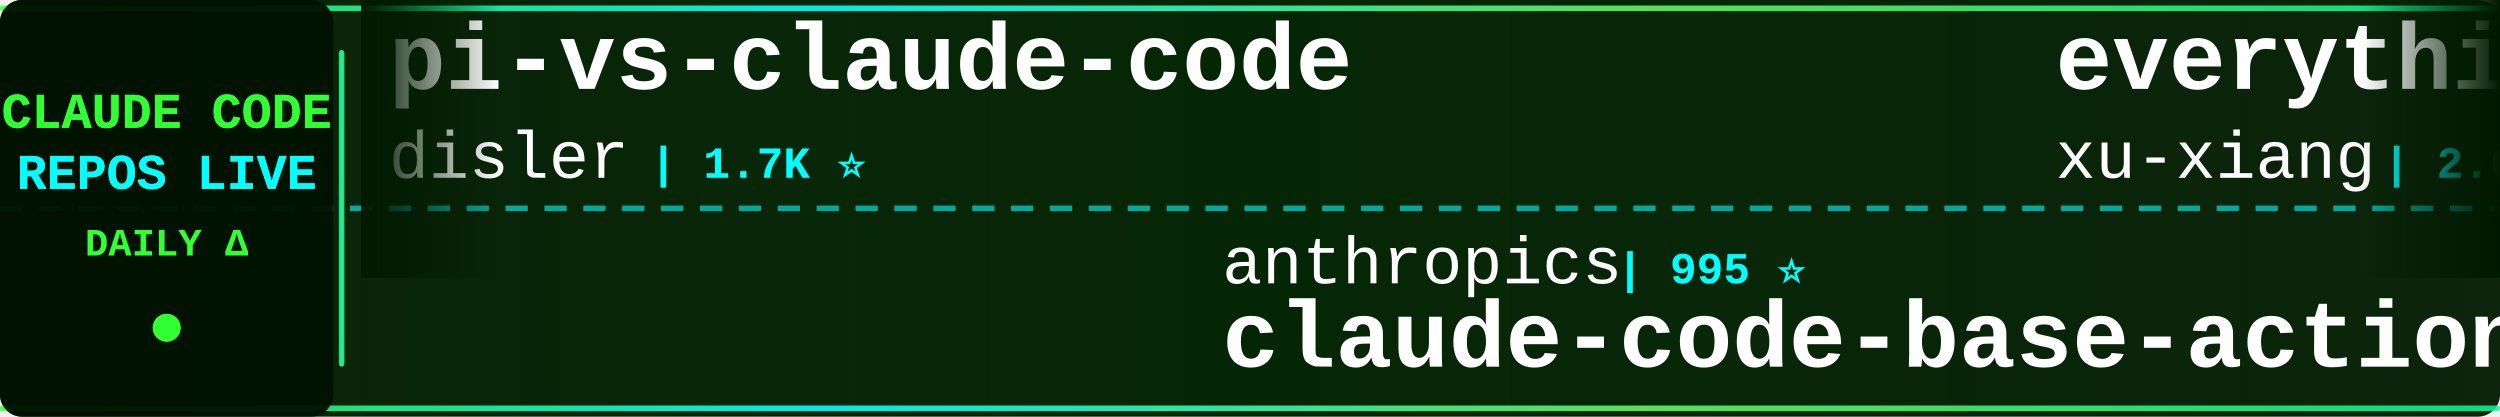
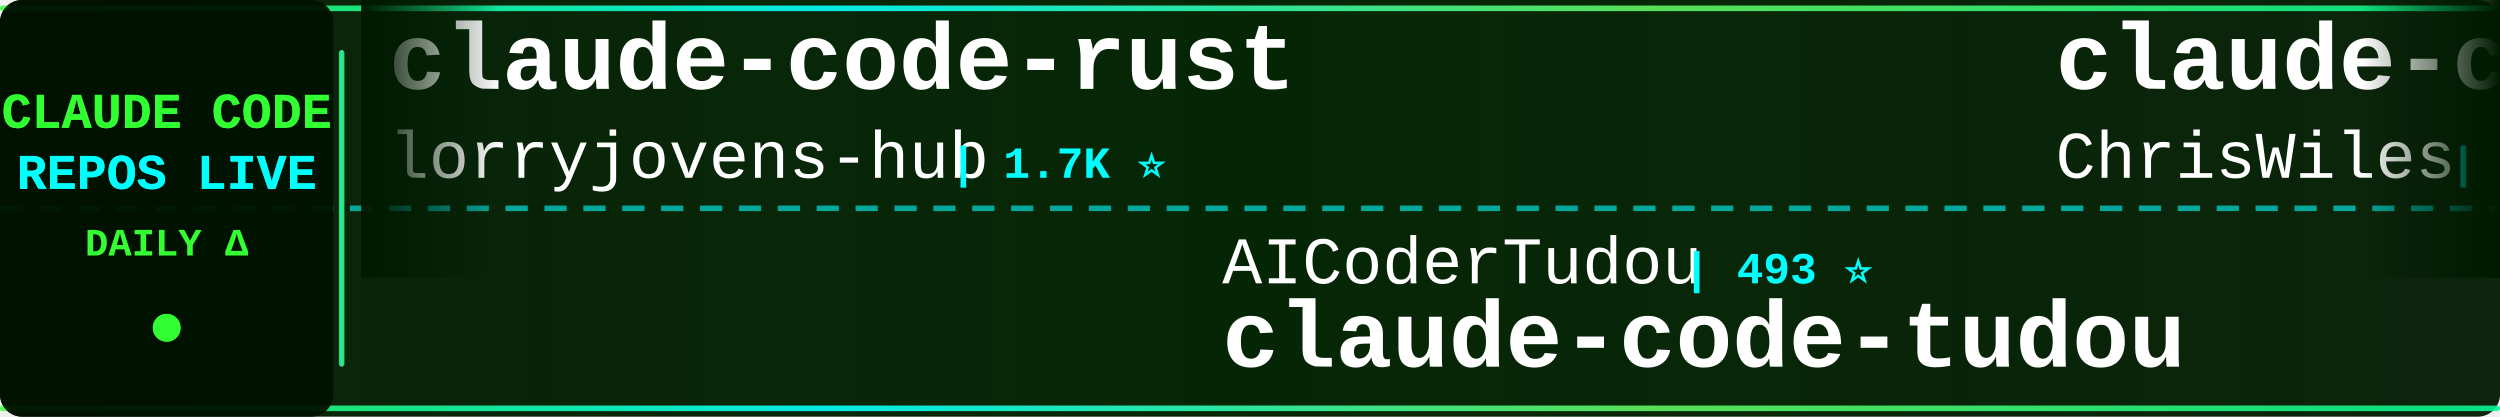
<svg xmlns="http://www.w3.org/2000/svg" width="900" height="150">
  <defs>
    <linearGradient id="tickerBg" x1="0%" y1="0%" x2="100%" y2="0%">
      <stop offset="0%" style="stop-color:#001a00;stop-opacity:0.95" />
      <stop offset="50%" style="stop-color:#002200;stop-opacity:0.98" />
      <stop offset="100%" style="stop-color:#001a00;stop-opacity:0.95" />
    </linearGradient>
    <linearGradient id="borderGrad" x1="0%" y1="0%" x2="100%" y2="0%">
      <stop offset="0%" style="stop-color:#33ff33;stop-opacity:0.85">
        <animate attributeName="stop-opacity" values="0.85;1;0.85" dur="2s" repeatCount="indefinite" />
      </stop>
      <stop offset="33%" style="stop-color:#00ffff;stop-opacity:0.9">
        <animate attributeName="stop-opacity" values="0.9;1;0.9" dur="2.2s" repeatCount="indefinite" />
      </stop>
      <stop offset="66%" style="stop-color:#66ff66;stop-opacity:0.85">
        <animate attributeName="stop-opacity" values="0.85;1;0.85" dur="1.8s" repeatCount="indefinite" />
      </stop>
      <stop offset="100%" style="stop-color:#00ff99;stop-opacity:0.85">
        <animate attributeName="stop-opacity" values="0.85;1;0.85" dur="2s" repeatCount="indefinite" />
      </stop>
    </linearGradient>
    <filter id="textGlow">
      <feGaussianBlur stdDeviation="0.1" result="coloredBlur" />
      <feMerge>
        <feMergeNode in="coloredBlur" />
        <feMergeNode in="SourceGraphic" />
      </feMerge>
    </filter>
    <filter id="metricGlow">
      <feGaussianBlur stdDeviation="0.2" result="coloredBlur" />
      <feMerge>
        <feMergeNode in="coloredBlur" />
        <feMergeNode in="SourceGraphic" />
      </feMerge>
    </filter>
    <linearGradient id="leftFade" x1="0%" y1="0%" x2="100%" y2="0%">
      <stop offset="0%" style="stop-color:#001a00;stop-opacity:1" />
      <stop offset="100%" style="stop-color:#001a00;stop-opacity:0" />
    </linearGradient>
    <linearGradient id="rightFade" x1="0%" y1="0%" x2="100%" y2="0%">
      <stop offset="0%" style="stop-color:#001a00;stop-opacity:0" />
      <stop offset="100%" style="stop-color:#001a00;stop-opacity:1" />
    </linearGradient>
  </defs>
  <rect width="900" height="150" fill="url(#tickerBg)" rx="8" />
  <rect x="0" y="2" width="900" height="2" fill="url(#borderGrad)" rx="1" />
  <rect x="0" y="146" width="900" height="2" fill="url(#borderGrad)" rx="1" />
  <line x1="0" y1="75" x2="900" y2="75" stroke="#00ffff" stroke-width="2" stroke-dasharray="8 6" opacity="0.6" />
  <rect x="0" y="0" width="120" height="150" fill="#001100" opacity="0.95" rx="8" />
  <text x="60" y="46" font-family="'Courier New', monospace" font-size="18" font-weight="bold" fill="#33ff33" text-anchor="middle" filter="url(#textGlow)">
    CLAUDE CODE
  </text>
  <text x="60" y="68" font-family="'Courier New', monospace" font-size="18" font-weight="bold" fill="#00ffff" text-anchor="middle" filter="url(#textGlow)">
    REPOS LIVE
  </text>
  <text x="60" y="92" font-family="'Courier New', monospace" font-size="14" font-weight="bold" fill="#33ff33" text-anchor="middle">
    DAILY Δ
  </text>
  <circle cx="60" cy="118" r="5" fill="#33ff33" filter="url(#metricGlow)">
    <animate attributeName="r" values="4;6;4" dur="1.5s" repeatCount="indefinite" />
    <animate attributeName="opacity" values="0.6;1;0.6" dur="1.5s" repeatCount="indefinite" />
  </circle>
  <rect x="122" y="18" width="2" height="114" fill="url(#borderGrad)" rx="1" />
  <clipPath id="tickerClip">
    <rect x="130" y="0" width="770" height="150" />
  </clipPath>
  <g clip-path="url(#tickerClip)">
    <g id="tickerItems">
      <animateTransform attributeName="transform" attributeType="XML" type="translate" from="0 0" to="-3000 0" dur="54s" repeatCount="indefinite" />
      <g transform="translate(0, 0)">
-         <text x="140" y="32" font-family="'Courier New', monospace" font-size="34" font-weight="bold" fill="#ffffff">pi-vs-claude-code</text>
-         <text x="140" y="64" font-family="'Courier New', monospace" font-size="24" font-weight="normal" fill="#ffffff" opacity="1.0">disler</text>
-         <text x="234" y="64" font-family="'Courier New', monospace" font-size="16" font-weight="bold" fill="#00ffff"> | 1.7K ⭐</text>
+         <text x="140" y="32" font-family="'Courier New', monospace" font-size="34" font-weight="bold" fill="#ffffff">claude-code-rust</text>
+         <text x="140" y="64" font-family="'Courier New', monospace" font-size="24" font-weight="normal" fill="#ffffff" opacity="1.0">lorryjovens-hub</text>
+         <text x="342" y="64" font-family="'Courier New', monospace" font-size="16" font-weight="bold" fill="#00ffff"> | 1.7K ⭐</text>
      </g>
      <g transform="translate(300, 0)">
-         <text x="140" y="102" font-family="'Courier New', monospace" font-size="24" font-weight="normal" fill="#ffffff" opacity="1.0">anthropics</text>
-         <text x="282" y="102" font-family="'Courier New', monospace" font-size="16" font-weight="bold" fill="#00ffff"> | 995 ⭐</text>
-         <text x="140" y="132" font-family="'Courier New', monospace" font-size="34" font-weight="bold" fill="#ffffff">claude-code-base-action</text>
+         <text x="140" y="102" font-family="'Courier New', monospace" font-size="24" font-weight="normal" fill="#ffffff" opacity="1.0">AICoderTudou</text>
+         <text x="306" y="102" font-family="'Courier New', monospace" font-size="16" font-weight="bold" fill="#00ffff"> | 493 ⭐</text>
+         <text x="140" y="132" font-family="'Courier New', monospace" font-size="34" font-weight="bold" fill="#ffffff">claude-code-tudou</text>
      </g>
      <g transform="translate(600, 0)">
-         <text x="140" y="32" font-family="'Courier New', monospace" font-size="34" font-weight="bold" fill="#ffffff">everything-claude-code-z...</text>
-         <text x="140" y="64" font-family="'Courier New', monospace" font-size="24" font-weight="normal" fill="#ffffff" opacity="1.0">xu-xiang</text>
-         <text x="258" y="64" font-family="'Courier New', monospace" font-size="16" font-weight="bold" fill="#00ffff"> | 2.0K ⭐</text>
+         <text x="140" y="32" font-family="'Courier New', monospace" font-size="34" font-weight="bold" fill="#ffffff">claude-code-showcase</text>
+         <text x="140" y="64" font-family="'Courier New', monospace" font-size="24" font-weight="normal" fill="#ffffff" opacity="1.0">ChrisWiles</text>
+         <text x="282" y="64" font-family="'Courier New', monospace" font-size="16" font-weight="bold" fill="#00ffff"> | 6.1K ⭐</text>
      </g>
      <g transform="translate(900, 0)">
-         <text x="140" y="102" font-family="'Courier New', monospace" font-size="24" font-weight="normal" fill="#ffffff" opacity="1.0">Windy3f3f3f3f</text>
-         <text x="318" y="102" font-family="'Courier New', monospace" font-size="16" font-weight="bold" fill="#00ffff"> | 2.7K ⭐</text>
-         <text x="140" y="132" font-family="'Courier New', monospace" font-size="34" font-weight="bold" fill="#ffffff">claude-code-from-scratch</text>
+         <text x="140" y="102" font-family="'Courier New', monospace" font-size="24" font-weight="normal" fill="#ffffff" opacity="1.0">affaan-m</text>
+         <text x="258" y="102" font-family="'Courier New', monospace" font-size="16" font-weight="bold" fill="#00ffff"> | 274.0K ⭐ +244</text>
+         <text x="140" y="132" font-family="'Courier New', monospace" font-size="34" font-weight="bold" fill="#ffffff">ECC</text>
      </g>
      <g transform="translate(1200, 0)">
-         <text x="140" y="32" font-family="'Courier New', monospace" font-size="34" font-weight="bold" fill="#ffffff">claude-code-book</text>
-         <text x="140" y="64" font-family="'Courier New', monospace" font-size="24" font-weight="normal" fill="#ffffff" opacity="1.0">lintsinghua</text>
-         <text x="294" y="64" font-family="'Courier New', monospace" font-size="16" font-weight="bold" fill="#00ffff"> | 4.3K ⭐</text>
+         <text x="140" y="32" font-family="'Courier New', monospace" font-size="34" font-weight="bold" fill="#ffffff">Claude-Code</text>
+         <text x="140" y="64" font-family="'Courier New', monospace" font-size="24" font-weight="normal" fill="#ffffff" opacity="1.0">KPR111</text>
+         <text x="234" y="64" font-family="'Courier New', monospace" font-size="16" font-weight="bold" fill="#00ffff"> | 18 ⭐</text>
      </g>
      <g transform="translate(1500, 0)">
-         <text x="140" y="102" font-family="'Courier New', monospace" font-size="24" font-weight="normal" fill="#ffffff" opacity="1.0">beilingcc</text>
-         <text x="270" y="102" font-family="'Courier New', monospace" font-size="16" font-weight="bold" fill="#00ffff"> | 97 ⭐</text>
+         <text x="140" y="102" font-family="'Courier New', monospace" font-size="24" font-weight="normal" fill="#ffffff" opacity="1.0">jqueryscript</text>
+         <text x="306" y="102" font-family="'Courier New', monospace" font-size="16" font-weight="bold" fill="#00ffff"> | 522 ⭐</text>
+         <text x="140" y="132" font-family="'Courier New', monospace" font-size="34" font-weight="bold" fill="#ffffff">awesome-claude-code</text>
+       </g>
+       <g transform="translate(1800, 0)">
+         <text x="140" y="32" font-family="'Courier New', monospace" font-size="34" font-weight="bold" fill="#ffffff">claude-code</text>
+         <text x="140" y="64" font-family="'Courier New', monospace" font-size="24" font-weight="normal" fill="#ffffff" opacity="1.0">mehmoodosman</text>
+         <text x="306" y="64" font-family="'Courier New', monospace" font-size="16" font-weight="bold" fill="#00ffff"> | 173 ⭐</text>
+       </g>
+       <g transform="translate(2100, 0)">
+         <text x="140" y="102" font-family="'Courier New', monospace" font-size="24" font-weight="normal" fill="#ffffff" opacity="1.0">ChinaSiro</text>
+         <text x="270" y="102" font-family="'Courier New', monospace" font-size="16" font-weight="bold" fill="#00ffff"> | 9.7K ⭐ +1</text>
+         <text x="140" y="132" font-family="'Courier New', monospace" font-size="34" font-weight="bold" fill="#ffffff">claude-code-sourcemap</text>
+       </g>
+       <g transform="translate(2400, 0)">
+         <text x="140" y="32" font-family="'Courier New', monospace" font-size="34" font-weight="bold" fill="#ffffff">claude-code-source</text>
+         <text x="140" y="64" font-family="'Courier New', monospace" font-size="24" font-weight="normal" fill="#ffffff" opacity="1.0">AprilNEA</text>
+         <text x="258" y="64" font-family="'Courier New', monospace" font-size="16" font-weight="bold" fill="#00ffff"> | 393 ⭐</text>
+       </g>
+       <g transform="translate(2700, 0)">
+         <text x="140" y="102" font-family="'Courier New', monospace" font-size="24" font-weight="normal" fill="#ffffff" opacity="1.0">RishabhK103</text>
+         <text x="294" y="102" font-family="'Courier New', monospace" font-size="16" font-weight="bold" fill="#00ffff"> | 107 ⭐</text>
        <text x="140" y="132" font-family="'Courier New', monospace" font-size="34" font-weight="bold" fill="#ffffff">claude-code</text>
      </g>
-       <g transform="translate(1800, 0)">
-         <text x="140" y="32" font-family="'Courier New', monospace" font-size="34" font-weight="bold" fill="#ffffff">Claude-Code</text>
-         <text x="140" y="64" font-family="'Courier New', monospace" font-size="24" font-weight="normal" fill="#ffffff" opacity="1.0">OrcaWhisper</text>
-         <text x="294" y="64" font-family="'Courier New', monospace" font-size="16" font-weight="bold" fill="#00ffff"> | 102 ⭐</text>
-       </g>
-       <g transform="translate(2100, 0)">
-         <text x="140" y="102" font-family="'Courier New', monospace" font-size="24" font-weight="normal" fill="#ffffff" opacity="1.0">Piebald-AI</text>
-         <text x="282" y="102" font-family="'Courier New', monospace" font-size="16" font-weight="bold" fill="#00ffff"> | 12.8K ⭐ +2</text>
-         <text x="140" y="132" font-family="'Courier New', monospace" font-size="34" font-weight="bold" fill="#ffffff">claude-code-system-promp...</text>
-       </g>
-       <g transform="translate(2400, 0)">
-         <text x="140" y="32" font-family="'Courier New', monospace" font-size="34" font-weight="bold" fill="#ffffff">claude-code</text>
-         <text x="140" y="64" font-family="'Courier New', monospace" font-size="24" font-weight="normal" fill="#ffffff" opacity="1.0">VineeTagarwaL-code</text>
-         <text x="378" y="64" font-family="'Courier New', monospace" font-size="16" font-weight="bold" fill="#00ffff"> | 272 ⭐</text>
-       </g>
-       <g transform="translate(2700, 0)">
-         <text x="140" y="102" font-family="'Courier New', monospace" font-size="24" font-weight="normal" fill="#ffffff" opacity="1.0">pengchengneo</text>
-         <text x="306" y="102" font-family="'Courier New', monospace" font-size="16" font-weight="bold" fill="#00ffff"> | 1.8K ⭐</text>
-         <text x="140" y="132" font-family="'Courier New', monospace" font-size="34" font-weight="bold" fill="#ffffff">Claude-Code</text>
-       </g>
      <g transform="translate(3000, 0)">
-         <text x="140" y="32" font-family="'Courier New', monospace" font-size="34" font-weight="bold" fill="#ffffff">pi-vs-claude-code</text>
-         <text x="140" y="64" font-family="'Courier New', monospace" font-size="24" font-weight="normal" fill="#ffffff" opacity="1.0">disler</text>
-         <text x="234" y="64" font-family="'Courier New', monospace" font-size="16" font-weight="bold" fill="#00ffff"> | 1.7K ⭐</text>
+         <text x="140" y="32" font-family="'Courier New', monospace" font-size="34" font-weight="bold" fill="#ffffff">claude-code-rust</text>
+         <text x="140" y="64" font-family="'Courier New', monospace" font-size="24" font-weight="normal" fill="#ffffff" opacity="1.0">lorryjovens-hub</text>
+         <text x="342" y="64" font-family="'Courier New', monospace" font-size="16" font-weight="bold" fill="#00ffff"> | 1.7K ⭐</text>
      </g>
      <g transform="translate(3300, 0)">
-         <text x="140" y="102" font-family="'Courier New', monospace" font-size="24" font-weight="normal" fill="#ffffff" opacity="1.0">anthropics</text>
-         <text x="282" y="102" font-family="'Courier New', monospace" font-size="16" font-weight="bold" fill="#00ffff"> | 995 ⭐</text>
-         <text x="140" y="132" font-family="'Courier New', monospace" font-size="34" font-weight="bold" fill="#ffffff">claude-code-base-action</text>
+         <text x="140" y="102" font-family="'Courier New', monospace" font-size="24" font-weight="normal" fill="#ffffff" opacity="1.0">AICoderTudou</text>
+         <text x="306" y="102" font-family="'Courier New', monospace" font-size="16" font-weight="bold" fill="#00ffff"> | 493 ⭐</text>
+         <text x="140" y="132" font-family="'Courier New', monospace" font-size="34" font-weight="bold" fill="#ffffff">claude-code-tudou</text>
      </g>
      <g transform="translate(3600, 0)">
-         <text x="140" y="32" font-family="'Courier New', monospace" font-size="34" font-weight="bold" fill="#ffffff">everything-claude-code-z...</text>
-         <text x="140" y="64" font-family="'Courier New', monospace" font-size="24" font-weight="normal" fill="#ffffff" opacity="1.0">xu-xiang</text>
-         <text x="258" y="64" font-family="'Courier New', monospace" font-size="16" font-weight="bold" fill="#00ffff"> | 2.0K ⭐</text>
+         <text x="140" y="32" font-family="'Courier New', monospace" font-size="34" font-weight="bold" fill="#ffffff">claude-code-showcase</text>
+         <text x="140" y="64" font-family="'Courier New', monospace" font-size="24" font-weight="normal" fill="#ffffff" opacity="1.0">ChrisWiles</text>
+         <text x="282" y="64" font-family="'Courier New', monospace" font-size="16" font-weight="bold" fill="#00ffff"> | 6.1K ⭐</text>
      </g>
      <g transform="translate(3900, 0)">
-         <text x="140" y="102" font-family="'Courier New', monospace" font-size="24" font-weight="normal" fill="#ffffff" opacity="1.0">Windy3f3f3f3f</text>
-         <text x="318" y="102" font-family="'Courier New', monospace" font-size="16" font-weight="bold" fill="#00ffff"> | 2.7K ⭐</text>
-         <text x="140" y="132" font-family="'Courier New', monospace" font-size="34" font-weight="bold" fill="#ffffff">claude-code-from-scratch</text>
+         <text x="140" y="102" font-family="'Courier New', monospace" font-size="24" font-weight="normal" fill="#ffffff" opacity="1.0">affaan-m</text>
+         <text x="258" y="102" font-family="'Courier New', monospace" font-size="16" font-weight="bold" fill="#00ffff"> | 274.0K ⭐ +244</text>
+         <text x="140" y="132" font-family="'Courier New', monospace" font-size="34" font-weight="bold" fill="#ffffff">ECC</text>
      </g>
    </g>
  </g>
  <rect x="130" y="0" width="50" height="100" fill="url(#leftFade)" />
  <rect x="850" y="0" width="50" height="100" fill="url(#rightFade)" />
</svg>
